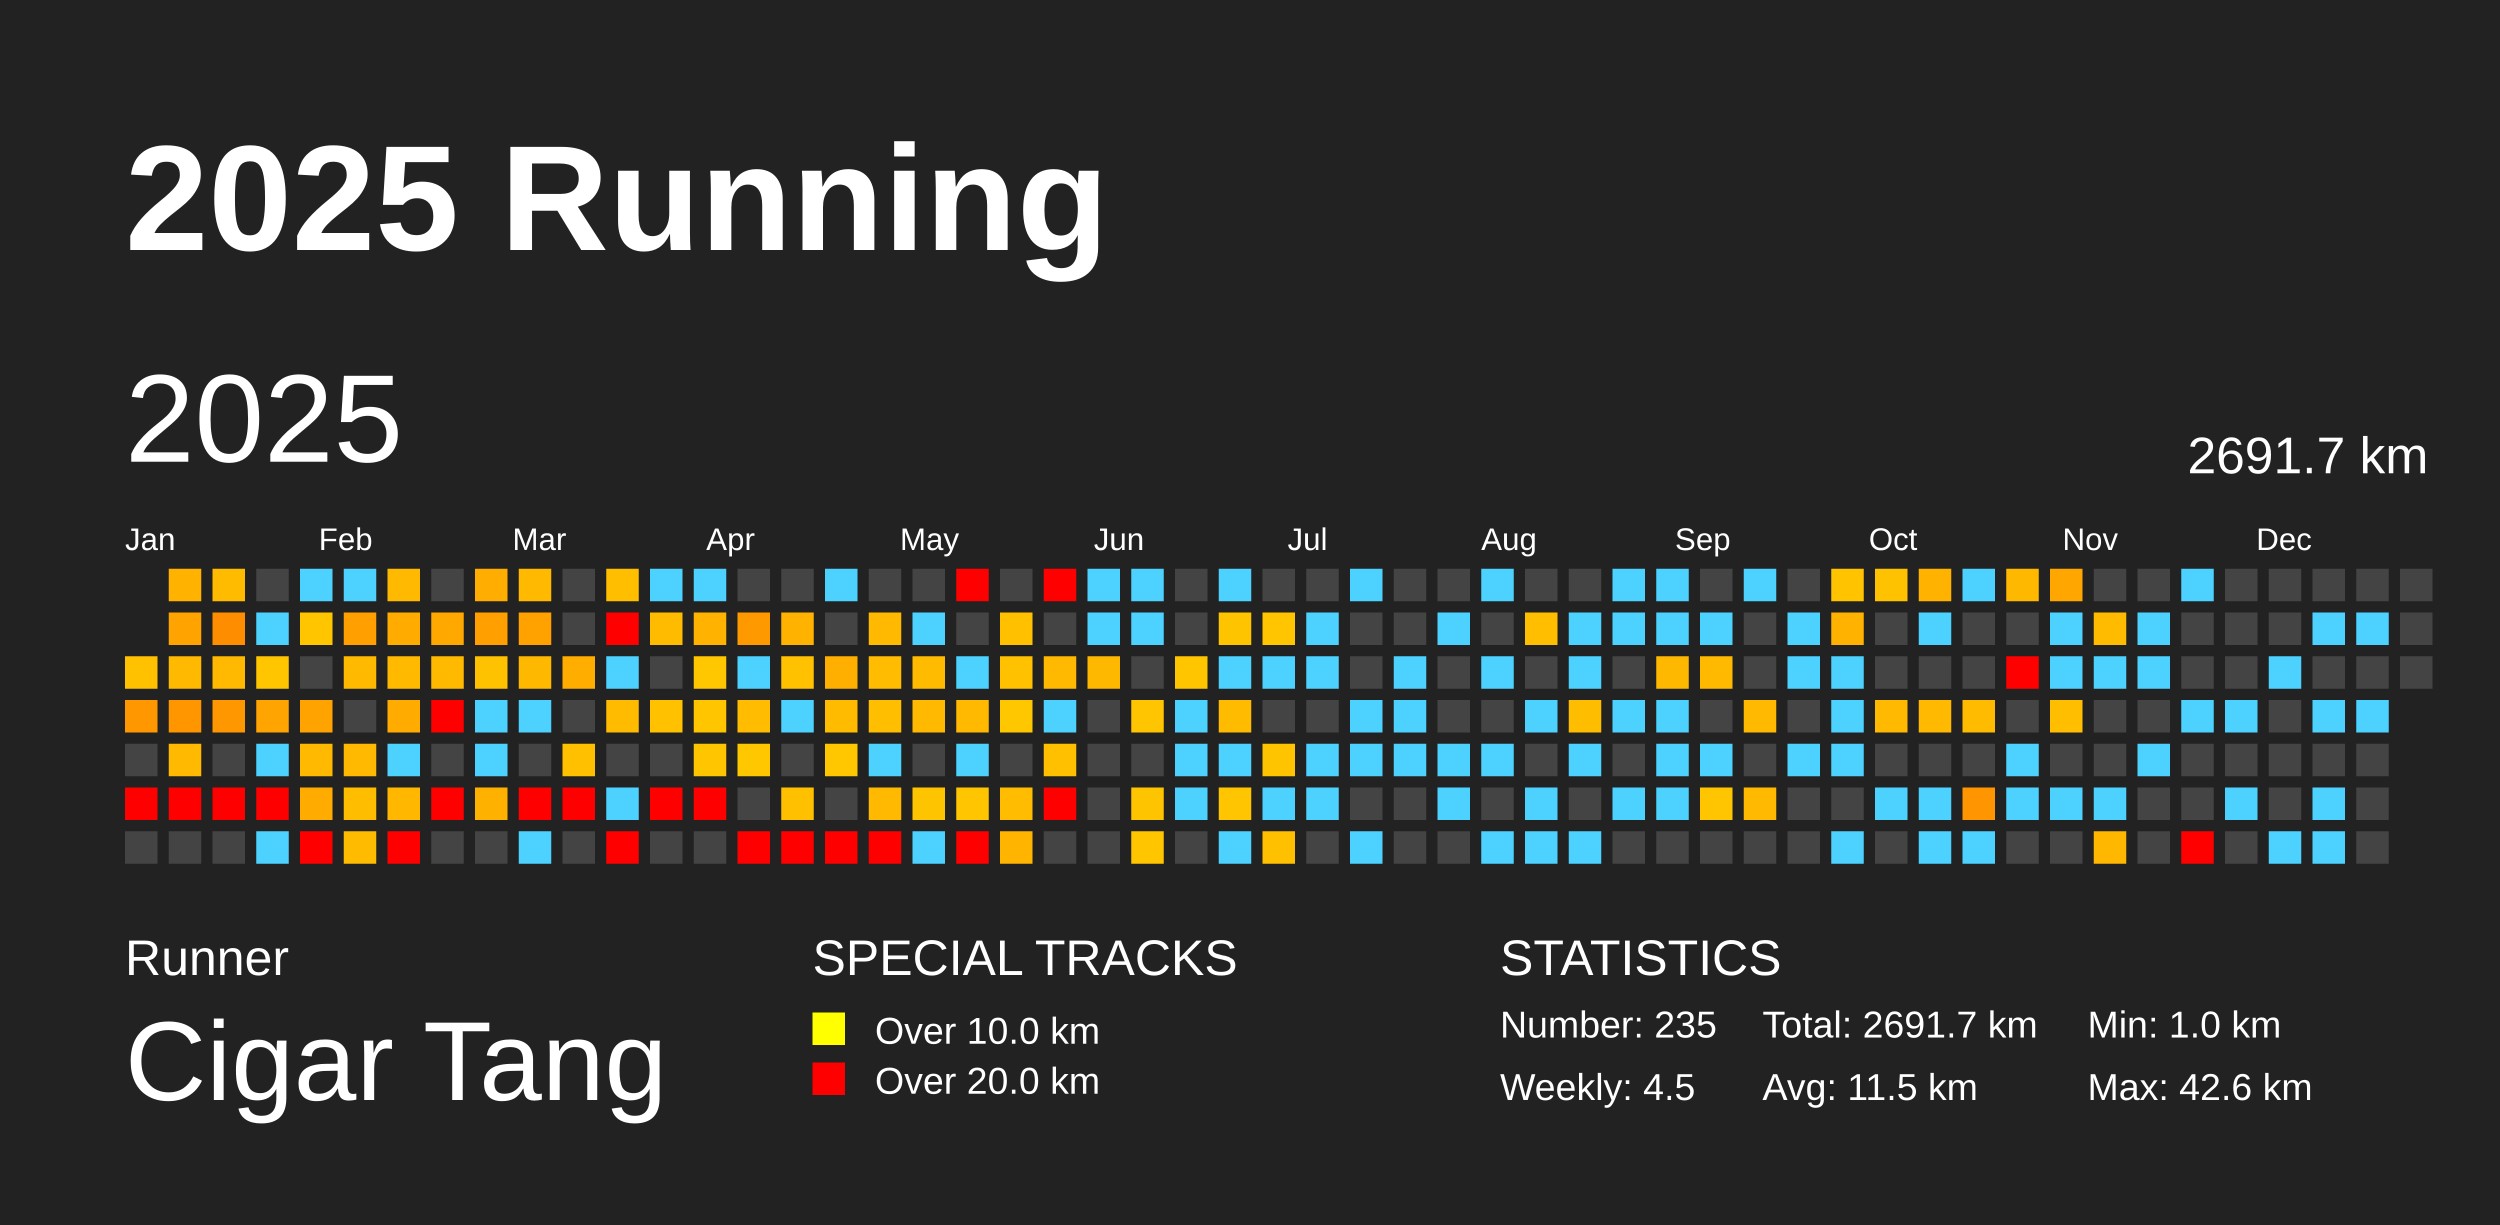
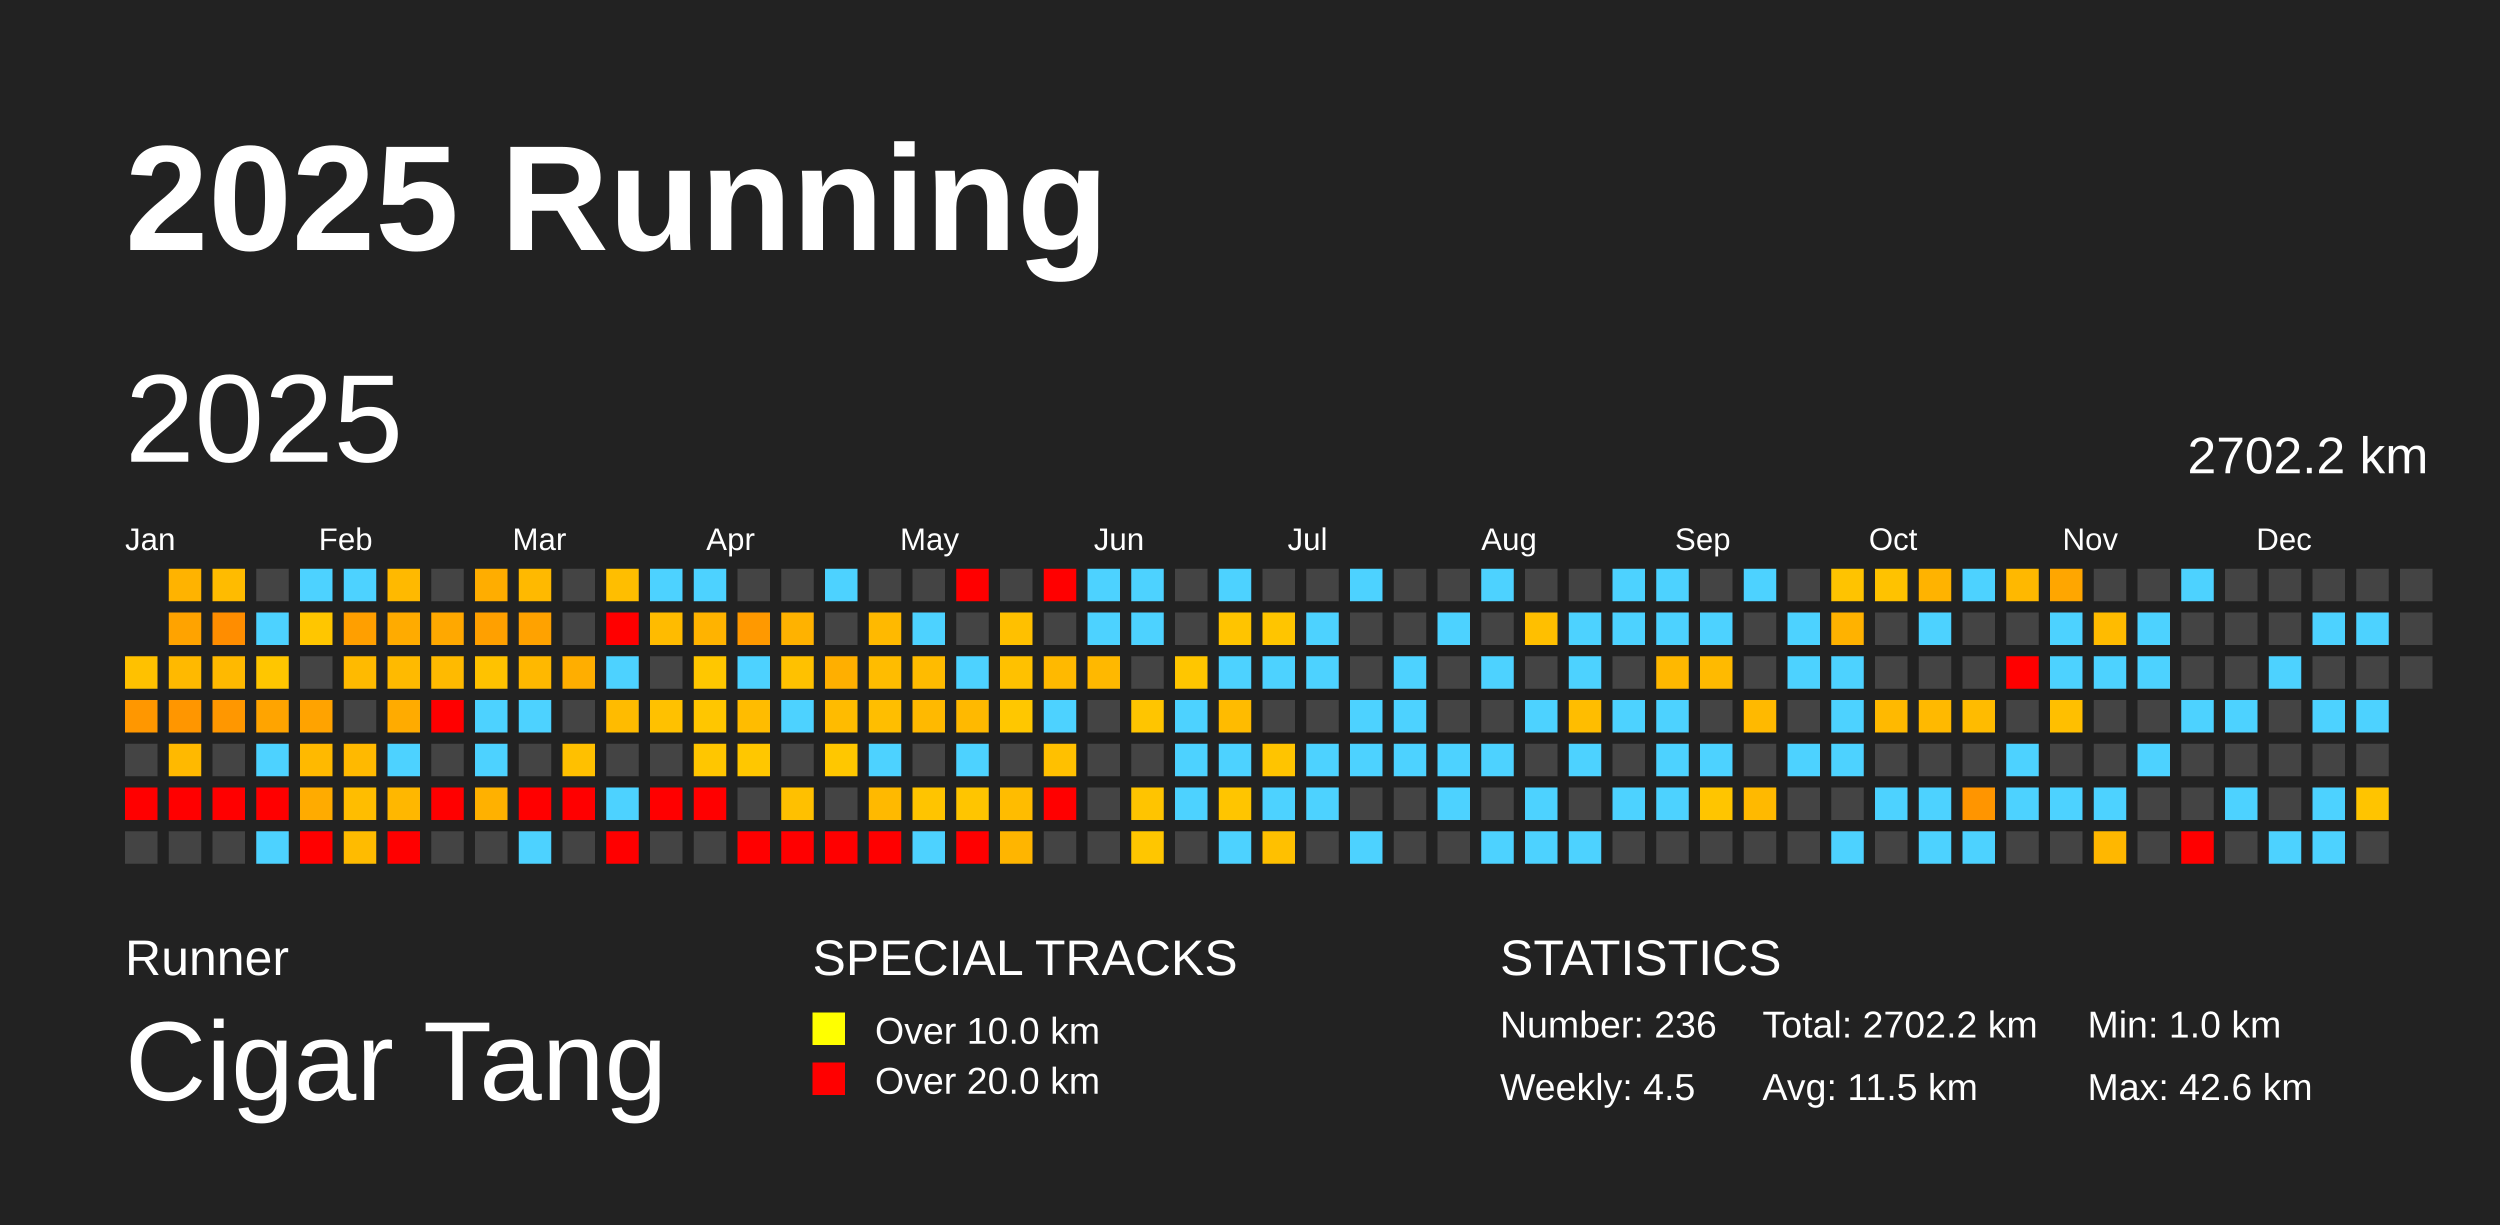
<svg xmlns="http://www.w3.org/2000/svg" baseProfile="full" height="98mm" version="1.1" viewBox="0,0,200,98" width="200mm">
  <defs />
  <rect fill="#222222" height="98" width="200" x="0" y="0" />
  <text fill="#FFFFFF" style="font-size:12px; font-family:Arial; font-weight:bold;" x="10" y="20">2025 Running</text>
  <text fill="#FFFFFF" style="font-size:4px; font-family:Arial" x="10" y="78">Runner</text>
  <text fill="#FFFFFF" style="font-size:9px; font-family:Arial" x="10" y="88">Cigar Tang</text>
  <text fill="#FFFFFF" style="font-size:4px; font-family:Arial" x="65" y="78">SPECIAL TRACKS</text>
  <rect fill="yellow" height="2.6" width="2.6" x="65" y="81" />
  <text fill="#FFFFFF" style="font-size:3px; font-family:Arial" x="70" y="83.5">Over 10.0 km</text>
  <rect fill="red" height="2.6" width="2.6" x="65" y="85" />
  <text fill="#FFFFFF" style="font-size:3px; font-family:Arial" x="70" y="87.5">Over 20.0 km</text>
  <text fill="#FFFFFF" style="font-size:4px; font-family:Arial" x="120" y="78">STATISTICS</text>
-   <text fill="#FFFFFF" style="font-size:3px; font-family:Arial" x="120" y="83">Number: 235</text>
+   <text fill="#FFFFFF" style="font-size:3px; font-family:Arial" x="120" y="83">Number: 236</text>
  <text fill="#FFFFFF" style="font-size:3px; font-family:Arial" x="120" y="88">Weekly: 4.5</text>
-   <text fill="#FFFFFF" style="font-size:3px; font-family:Arial" x="141" y="83">Total: 2691.7 km</text>
+   <text fill="#FFFFFF" style="font-size:3px; font-family:Arial" x="141" y="83">Total: 2702.2 km</text>
  <text fill="#FFFFFF" style="font-size:3px; font-family:Arial" x="141" y="88">Avg: 11.5 km</text>
  <text fill="#FFFFFF" style="font-size:3px; font-family:Arial" x="167" y="83">Min: 1.0 km</text>
  <text fill="#FFFFFF" style="font-size:3px; font-family:Arial" x="167" y="88">Max: 42.6 km</text>
  <text dominant-baseline="hanging" fill="#FFFFFF" style="font-size:10.0px; font-family:Arial;" x="10" y="30">2025</text>
-   <text dominant-baseline="hanging" fill="#FFFFFF" style="font-size:4.125px; font-family:Arial;" x="175" y="35">2691.7 km</text>
+   <text dominant-baseline="hanging" fill="#FFFFFF" style="font-size:4.125px; font-family:Arial;" x="175" y="35">2702.2 km</text>
  <text fill="#FFFFFF" style="font-size:2.5px; font-family:Arial" x="10.0" y="44">Jan</text>
  <text fill="#FFFFFF" style="font-size:2.5px; font-family:Arial" x="25.5" y="44">Feb</text>
  <text fill="#FFFFFF" style="font-size:2.5px; font-family:Arial" x="41.0" y="44">Mar</text>
  <text fill="#FFFFFF" style="font-size:2.5px; font-family:Arial" x="56.5" y="44">Apr</text>
  <text fill="#FFFFFF" style="font-size:2.5px; font-family:Arial" x="72.0" y="44">May</text>
  <text fill="#FFFFFF" style="font-size:2.5px; font-family:Arial" x="87.5" y="44">Jun</text>
  <text fill="#FFFFFF" style="font-size:2.5px; font-family:Arial" x="103.0" y="44">Jul</text>
  <text fill="#FFFFFF" style="font-size:2.5px; font-family:Arial" x="118.5" y="44">Aug</text>
  <text fill="#FFFFFF" style="font-size:2.5px; font-family:Arial" x="134.0" y="44">Sep</text>
  <text fill="#FFFFFF" style="font-size:2.5px; font-family:Arial" x="149.5" y="44">Oct</text>
  <text fill="#FFFFFF" style="font-size:2.5px; font-family:Arial" x="165.0" y="44">Nov</text>
  <text fill="#FFFFFF" style="font-size:2.5px; font-family:Arial" x="180.5" y="44">Dec</text>
  <rect fill="#ffc100" height="2.6" width="2.6" x="10.0" y="52.5" />
  <rect fill="#ff9700" height="2.6" width="2.6" x="10.0" y="56.0" />
  <rect fill="#444444" height="2.6" width="2.6" x="10.0" y="59.5" />
  <rect fill="red" height="2.6" width="2.6" x="10.0" y="63.0" />
  <rect fill="#444444" height="2.6" width="2.6" x="10.0" y="66.5" />
  <rect fill="#ffb300" height="2.6" width="2.6" x="13.5" y="45.5" />
  <rect fill="#ffa300" height="2.6" width="2.6" x="13.5" y="49.0" />
  <rect fill="#ffb900" height="2.6" width="2.6" x="13.5" y="52.5" />
  <rect fill="#ff9600" height="2.6" width="2.6" x="13.5" y="56.0" />
  <rect fill="#ffb900" height="2.6" width="2.6" x="13.5" y="59.5" />
  <rect fill="red" height="2.6" width="2.6" x="13.5" y="63.0" />
  <rect fill="#444444" height="2.6" width="2.6" x="13.5" y="66.5" />
  <rect fill="#ffbb00" height="2.6" width="2.6" x="17.0" y="45.5" />
  <rect fill="#ff8d00" height="2.6" width="2.6" x="17.0" y="49.0" />
  <rect fill="#ffb900" height="2.6" width="2.6" x="17.0" y="52.5" />
  <rect fill="#ff9700" height="2.6" width="2.6" x="17.0" y="56.0" />
  <rect fill="#444444" height="2.6" width="2.6" x="17.0" y="59.5" />
  <rect fill="red" height="2.6" width="2.6" x="17.0" y="63.0" />
  <rect fill="#444444" height="2.6" width="2.6" x="17.0" y="66.5" />
  <rect fill="#444444" height="2.6" width="2.6" x="20.5" y="45.5" />
  <rect fill="#4dd2ff" height="2.6" width="2.6" x="20.5" y="49.0" />
  <rect fill="#ffc600" height="2.6" width="2.6" x="20.5" y="52.5" />
  <rect fill="#ffa400" height="2.6" width="2.6" x="20.5" y="56.0" />
  <rect fill="#4dd2ff" height="2.6" width="2.6" x="20.5" y="59.5" />
  <rect fill="red" height="2.6" width="2.6" x="20.5" y="63.0" />
  <rect fill="#4dd2ff" height="2.6" width="2.6" x="20.5" y="66.5" />
  <rect fill="#4dd2ff" height="2.6" width="2.6" x="24.0" y="45.5" />
  <rect fill="#ffc600" height="2.6" width="2.6" x="24.0" y="49.0" />
  <rect fill="#444444" height="2.6" width="2.6" x="24.0" y="52.5" />
  <rect fill="#ffa300" height="2.6" width="2.6" x="24.0" y="56.0" />
  <rect fill="#ffb900" height="2.6" width="2.6" x="24.0" y="59.5" />
  <rect fill="#ffab00" height="2.6" width="2.6" x="24.0" y="63.0" />
  <rect fill="red" height="2.6" width="2.6" x="24.0" y="66.5" />
  <rect fill="#4dd2ff" height="2.6" width="2.6" x="27.5" y="45.5" />
  <rect fill="#ff9f00" height="2.6" width="2.6" x="27.5" y="49.0" />
  <rect fill="#ffba00" height="2.6" width="2.6" x="27.5" y="52.5" />
  <rect fill="#444444" height="2.6" width="2.6" x="27.5" y="56.0" />
  <rect fill="#ffb900" height="2.6" width="2.6" x="27.5" y="59.5" />
  <rect fill="#ffbd00" height="2.6" width="2.6" x="27.5" y="63.0" />
  <rect fill="#ffbb00" height="2.6" width="2.6" x="27.5" y="66.5" />
  <rect fill="#ffb900" height="2.6" width="2.6" x="31.0" y="45.5" />
  <rect fill="#ffab00" height="2.6" width="2.6" x="31.0" y="49.0" />
  <rect fill="#ffba00" height="2.6" width="2.6" x="31.0" y="52.5" />
  <rect fill="#ffab00" height="2.6" width="2.6" x="31.0" y="56.0" />
  <rect fill="#4dd2ff" height="2.6" width="2.6" x="31.0" y="59.5" />
  <rect fill="#ffb700" height="2.6" width="2.6" x="31.0" y="63.0" />
  <rect fill="red" height="2.6" width="2.6" x="31.0" y="66.5" />
  <rect fill="#444444" height="2.6" width="2.6" x="34.5" y="45.5" />
  <rect fill="#ffa800" height="2.6" width="2.6" x="34.5" y="49.0" />
  <rect fill="#ffba00" height="2.6" width="2.6" x="34.5" y="52.5" />
  <rect fill="red" height="2.6" width="2.6" x="34.5" y="56.0" />
  <rect fill="#444444" height="2.6" width="2.6" x="34.5" y="59.5" />
  <rect fill="red" height="2.6" width="2.6" x="34.5" y="63.0" />
  <rect fill="#444444" height="2.6" width="2.6" x="34.5" y="66.5" />
  <rect fill="#ffad00" height="2.6" width="2.6" x="38.0" y="45.5" />
  <rect fill="#ffa000" height="2.6" width="2.6" x="38.0" y="49.0" />
  <rect fill="#ffc200" height="2.6" width="2.6" x="38.0" y="52.5" />
  <rect fill="#4dd2ff" height="2.6" width="2.6" x="38.0" y="56.0" />
  <rect fill="#4dd2ff" height="2.6" width="2.6" x="38.0" y="59.5" />
  <rect fill="#ffb100" height="2.6" width="2.6" x="38.0" y="63.0" />
  <rect fill="#444444" height="2.6" width="2.6" x="38.0" y="66.5" />
  <rect fill="#ffb900" height="2.6" width="2.6" x="41.5" y="45.5" />
  <rect fill="#ffa200" height="2.6" width="2.6" x="41.5" y="49.0" />
  <rect fill="#ffb800" height="2.6" width="2.6" x="41.5" y="52.5" />
  <rect fill="#4dd2ff" height="2.6" width="2.6" x="41.5" y="56.0" />
  <rect fill="#444444" height="2.6" width="2.6" x="41.5" y="59.5" />
  <rect fill="red" height="2.6" width="2.6" x="41.5" y="63.0" />
  <rect fill="#4dd2ff" height="2.6" width="2.6" x="41.5" y="66.5" />
  <rect fill="#444444" height="2.6" width="2.6" x="45.0" y="45.5" />
  <rect fill="#444444" height="2.6" width="2.6" x="45.0" y="49.0" />
  <rect fill="#ffae00" height="2.6" width="2.6" x="45.0" y="52.5" />
  <rect fill="#444444" height="2.6" width="2.6" x="45.0" y="56.0" />
  <rect fill="#ffc000" height="2.6" width="2.6" x="45.0" y="59.5" />
  <rect fill="red" height="2.6" width="2.6" x="45.0" y="63.0" />
  <rect fill="#444444" height="2.6" width="2.6" x="45.0" y="66.5" />
  <rect fill="#ffbe00" height="2.6" width="2.6" x="48.5" y="45.5" />
  <rect fill="red" height="2.6" width="2.6" x="48.5" y="49.0" />
  <rect fill="#4dd2ff" height="2.6" width="2.6" x="48.5" y="52.5" />
  <rect fill="#ffbb00" height="2.6" width="2.6" x="48.5" y="56.0" />
  <rect fill="#444444" height="2.6" width="2.6" x="48.5" y="59.5" />
  <rect fill="#4dd2ff" height="2.6" width="2.6" x="48.5" y="63.0" />
  <rect fill="red" height="2.6" width="2.6" x="48.5" y="66.5" />
  <rect fill="#4dd2ff" height="2.6" width="2.6" x="52.0" y="45.5" />
  <rect fill="#ffbb00" height="2.6" width="2.6" x="52.0" y="49.0" />
  <rect fill="#444444" height="2.6" width="2.6" x="52.0" y="52.5" />
  <rect fill="#ffc100" height="2.6" width="2.6" x="52.0" y="56.0" />
  <rect fill="#444444" height="2.6" width="2.6" x="52.0" y="59.5" />
  <rect fill="red" height="2.6" width="2.6" x="52.0" y="63.0" />
  <rect fill="#444444" height="2.6" width="2.6" x="52.0" y="66.5" />
  <rect fill="#4dd2ff" height="2.6" width="2.6" x="55.5" y="45.5" />
  <rect fill="#ffb300" height="2.6" width="2.6" x="55.5" y="49.0" />
  <rect fill="#ffc700" height="2.6" width="2.6" x="55.5" y="52.5" />
  <rect fill="#ffc600" height="2.6" width="2.6" x="55.5" y="56.0" />
  <rect fill="#ffc600" height="2.6" width="2.6" x="55.5" y="59.5" />
  <rect fill="red" height="2.6" width="2.6" x="55.5" y="63.0" />
  <rect fill="#444444" height="2.6" width="2.6" x="55.5" y="66.5" />
  <rect fill="#444444" height="2.6" width="2.6" x="59.0" y="45.5" />
  <rect fill="#ff9900" height="2.6" width="2.6" x="59.0" y="49.0" />
  <rect fill="#4dd2ff" height="2.6" width="2.6" x="59.0" y="52.5" />
  <rect fill="#ffbc00" height="2.6" width="2.6" x="59.0" y="56.0" />
  <rect fill="#ffc700" height="2.6" width="2.6" x="59.0" y="59.5" />
  <rect fill="#444444" height="2.6" width="2.6" x="59.0" y="63.0" />
  <rect fill="red" height="2.6" width="2.6" x="59.0" y="66.5" />
  <rect fill="#444444" height="2.6" width="2.6" x="62.5" y="45.5" />
  <rect fill="#ffb200" height="2.6" width="2.6" x="62.5" y="49.0" />
  <rect fill="#ffc100" height="2.6" width="2.6" x="62.5" y="52.5" />
  <rect fill="#4dd2ff" height="2.6" width="2.6" x="62.5" y="56.0" />
  <rect fill="#444444" height="2.6" width="2.6" x="62.5" y="59.5" />
  <rect fill="#ffc000" height="2.6" width="2.6" x="62.5" y="63.0" />
  <rect fill="red" height="2.6" width="2.6" x="62.5" y="66.5" />
  <rect fill="#4dd2ff" height="2.6" width="2.6" x="66.0" y="45.5" />
  <rect fill="#444444" height="2.6" width="2.6" x="66.0" y="49.0" />
  <rect fill="#ffaf00" height="2.6" width="2.6" x="66.0" y="52.5" />
  <rect fill="#ffbb00" height="2.6" width="2.6" x="66.0" y="56.0" />
  <rect fill="#ffc700" height="2.6" width="2.6" x="66.0" y="59.5" />
  <rect fill="#444444" height="2.6" width="2.6" x="66.0" y="63.0" />
  <rect fill="red" height="2.6" width="2.6" x="66.0" y="66.5" />
  <rect fill="#444444" height="2.6" width="2.6" x="69.5" y="45.5" />
  <rect fill="#ffb900" height="2.6" width="2.6" x="69.5" y="49.0" />
  <rect fill="#ffbc00" height="2.6" width="2.6" x="69.5" y="52.5" />
  <rect fill="#ffbe00" height="2.6" width="2.6" x="69.5" y="56.0" />
  <rect fill="#4dd2ff" height="2.6" width="2.6" x="69.5" y="59.5" />
  <rect fill="#ffb900" height="2.6" width="2.6" x="69.5" y="63.0" />
  <rect fill="red" height="2.6" width="2.6" x="69.5" y="66.5" />
  <rect fill="#444444" height="2.6" width="2.6" x="73.0" y="45.5" />
  <rect fill="#4dd2ff" height="2.6" width="2.6" x="73.0" y="49.0" />
  <rect fill="#ffbb00" height="2.6" width="2.6" x="73.0" y="52.5" />
  <rect fill="#ffb900" height="2.6" width="2.6" x="73.0" y="56.0" />
  <rect fill="#444444" height="2.6" width="2.6" x="73.0" y="59.5" />
  <rect fill="#ffc400" height="2.6" width="2.6" x="73.0" y="63.0" />
  <rect fill="#4dd2ff" height="2.6" width="2.6" x="73.0" y="66.5" />
  <rect fill="red" height="2.6" width="2.6" x="76.5" y="45.5" />
  <rect fill="#444444" height="2.6" width="2.6" x="76.5" y="49.0" />
  <rect fill="#4dd2ff" height="2.6" width="2.6" x="76.5" y="52.5" />
  <rect fill="#ffb900" height="2.6" width="2.6" x="76.5" y="56.0" />
  <rect fill="#4dd2ff" height="2.6" width="2.6" x="76.5" y="59.5" />
  <rect fill="#ffc500" height="2.6" width="2.6" x="76.5" y="63.0" />
  <rect fill="red" height="2.6" width="2.6" x="76.5" y="66.5" />
  <rect fill="#444444" height="2.6" width="2.6" x="80.0" y="45.5" />
  <rect fill="#ffc000" height="2.6" width="2.6" x="80.0" y="49.0" />
  <rect fill="#ffc100" height="2.6" width="2.6" x="80.0" y="52.5" />
  <rect fill="#ffc700" height="2.6" width="2.6" x="80.0" y="56.0" />
  <rect fill="#444444" height="2.6" width="2.6" x="80.0" y="59.5" />
  <rect fill="#ffbc00" height="2.6" width="2.6" x="80.0" y="63.0" />
  <rect fill="#ffb500" height="2.6" width="2.6" x="80.0" y="66.5" />
  <rect fill="red" height="2.6" width="2.6" x="83.5" y="45.5" />
  <rect fill="#444444" height="2.6" width="2.6" x="83.5" y="49.0" />
  <rect fill="#ffb900" height="2.6" width="2.6" x="83.5" y="52.5" />
  <rect fill="#4dd2ff" height="2.6" width="2.6" x="83.5" y="56.0" />
  <rect fill="#ffc000" height="2.6" width="2.6" x="83.5" y="59.5" />
  <rect fill="red" height="2.6" width="2.6" x="83.5" y="63.0" />
  <rect fill="#444444" height="2.6" width="2.6" x="83.5" y="66.5" />
  <rect fill="#4dd2ff" height="2.6" width="2.6" x="87.0" y="45.5" />
  <rect fill="#4dd2ff" height="2.6" width="2.6" x="87.0" y="49.0" />
  <rect fill="#ffb800" height="2.6" width="2.6" x="87.0" y="52.5" />
  <rect fill="#444444" height="2.6" width="2.6" x="87.0" y="56.0" />
  <rect fill="#444444" height="2.6" width="2.6" x="87.0" y="59.5" />
  <rect fill="#444444" height="2.6" width="2.6" x="87.0" y="63.0" />
  <rect fill="#444444" height="2.6" width="2.6" x="87.0" y="66.5" />
  <rect fill="#4dd2ff" height="2.6" width="2.6" x="90.5" y="45.5" />
  <rect fill="#4dd2ff" height="2.6" width="2.6" x="90.5" y="49.0" />
  <rect fill="#444444" height="2.6" width="2.6" x="90.5" y="52.5" />
  <rect fill="#ffc500" height="2.6" width="2.6" x="90.5" y="56.0" />
  <rect fill="#444444" height="2.6" width="2.6" x="90.5" y="59.5" />
  <rect fill="#ffc400" height="2.6" width="2.6" x="90.5" y="63.0" />
  <rect fill="#ffc600" height="2.6" width="2.6" x="90.5" y="66.5" />
  <rect fill="#444444" height="2.6" width="2.6" x="94.0" y="45.5" />
  <rect fill="#444444" height="2.6" width="2.6" x="94.0" y="49.0" />
  <rect fill="#ffc600" height="2.6" width="2.6" x="94.0" y="52.5" />
  <rect fill="#4dd2ff" height="2.6" width="2.6" x="94.0" y="56.0" />
  <rect fill="#4dd2ff" height="2.6" width="2.6" x="94.0" y="59.5" />
  <rect fill="#4dd2ff" height="2.6" width="2.6" x="94.0" y="63.0" />
  <rect fill="#444444" height="2.6" width="2.6" x="94.0" y="66.5" />
  <rect fill="#4dd2ff" height="2.6" width="2.6" x="97.5" y="45.5" />
  <rect fill="#ffc400" height="2.6" width="2.6" x="97.5" y="49.0" />
  <rect fill="#4dd2ff" height="2.6" width="2.6" x="97.5" y="52.5" />
  <rect fill="#ffbb00" height="2.6" width="2.6" x="97.5" y="56.0" />
  <rect fill="#4dd2ff" height="2.6" width="2.6" x="97.5" y="59.5" />
  <rect fill="#ffc500" height="2.6" width="2.6" x="97.5" y="63.0" />
  <rect fill="#4dd2ff" height="2.6" width="2.6" x="97.5" y="66.5" />
  <rect fill="#444444" height="2.6" width="2.6" x="101.0" y="45.5" />
  <rect fill="#ffc500" height="2.6" width="2.6" x="101.0" y="49.0" />
  <rect fill="#4dd2ff" height="2.6" width="2.6" x="101.0" y="52.5" />
  <rect fill="#444444" height="2.6" width="2.6" x="101.0" y="56.0" />
  <rect fill="#ffc400" height="2.6" width="2.6" x="101.0" y="59.5" />
  <rect fill="#4dd2ff" height="2.6" width="2.6" x="101.0" y="63.0" />
  <rect fill="#ffc000" height="2.6" width="2.6" x="101.0" y="66.5" />
  <rect fill="#444444" height="2.6" width="2.6" x="104.5" y="45.5" />
  <rect fill="#4dd2ff" height="2.6" width="2.6" x="104.5" y="49.0" />
  <rect fill="#4dd2ff" height="2.6" width="2.6" x="104.5" y="52.5" />
  <rect fill="#444444" height="2.6" width="2.6" x="104.5" y="56.0" />
  <rect fill="#4dd2ff" height="2.6" width="2.6" x="104.5" y="59.5" />
  <rect fill="#4dd2ff" height="2.6" width="2.6" x="104.5" y="63.0" />
  <rect fill="#444444" height="2.6" width="2.6" x="104.5" y="66.5" />
  <rect fill="#4dd2ff" height="2.6" width="2.6" x="108.0" y="45.5" />
  <rect fill="#444444" height="2.6" width="2.6" x="108.0" y="49.0" />
  <rect fill="#444444" height="2.6" width="2.6" x="108.0" y="52.5" />
  <rect fill="#4dd2ff" height="2.6" width="2.6" x="108.0" y="56.0" />
  <rect fill="#4dd2ff" height="2.6" width="2.6" x="108.0" y="59.5" />
  <rect fill="#444444" height="2.6" width="2.6" x="108.0" y="63.0" />
  <rect fill="#4dd2ff" height="2.6" width="2.6" x="108.0" y="66.5" />
  <rect fill="#444444" height="2.6" width="2.6" x="111.5" y="45.5" />
  <rect fill="#444444" height="2.6" width="2.6" x="111.5" y="49.0" />
  <rect fill="#4dd2ff" height="2.6" width="2.6" x="111.5" y="52.5" />
  <rect fill="#4dd2ff" height="2.6" width="2.6" x="111.5" y="56.0" />
  <rect fill="#4dd2ff" height="2.6" width="2.6" x="111.5" y="59.5" />
  <rect fill="#444444" height="2.6" width="2.6" x="111.5" y="63.0" />
  <rect fill="#444444" height="2.6" width="2.6" x="111.5" y="66.5" />
  <rect fill="#444444" height="2.6" width="2.6" x="115.0" y="45.5" />
  <rect fill="#4dd2ff" height="2.6" width="2.6" x="115.0" y="49.0" />
  <rect fill="#444444" height="2.6" width="2.6" x="115.0" y="52.5" />
  <rect fill="#444444" height="2.6" width="2.6" x="115.0" y="56.0" />
  <rect fill="#4dd2ff" height="2.6" width="2.6" x="115.0" y="59.5" />
  <rect fill="#4dd2ff" height="2.6" width="2.6" x="115.0" y="63.0" />
  <rect fill="#444444" height="2.6" width="2.6" x="115.0" y="66.5" />
  <rect fill="#4dd2ff" height="2.6" width="2.6" x="118.5" y="45.5" />
  <rect fill="#444444" height="2.6" width="2.6" x="118.5" y="49.0" />
  <rect fill="#4dd2ff" height="2.6" width="2.6" x="118.5" y="52.5" />
  <rect fill="#444444" height="2.6" width="2.6" x="118.5" y="56.0" />
  <rect fill="#4dd2ff" height="2.6" width="2.6" x="118.5" y="59.5" />
  <rect fill="#444444" height="2.6" width="2.6" x="118.5" y="63.0" />
  <rect fill="#4dd2ff" height="2.6" width="2.6" x="118.5" y="66.5" />
  <rect fill="#444444" height="2.6" width="2.6" x="122.0" y="45.5" />
  <rect fill="#ffbf00" height="2.6" width="2.6" x="122.0" y="49.0" />
  <rect fill="#444444" height="2.6" width="2.6" x="122.0" y="52.5" />
  <rect fill="#4dd2ff" height="2.6" width="2.6" x="122.0" y="56.0" />
  <rect fill="#444444" height="2.6" width="2.6" x="122.0" y="59.5" />
  <rect fill="#4dd2ff" height="2.6" width="2.6" x="122.0" y="63.0" />
  <rect fill="#4dd2ff" height="2.6" width="2.6" x="122.0" y="66.5" />
  <rect fill="#444444" height="2.6" width="2.6" x="125.5" y="45.5" />
  <rect fill="#4dd2ff" height="2.6" width="2.6" x="125.5" y="49.0" />
  <rect fill="#4dd2ff" height="2.6" width="2.6" x="125.5" y="52.5" />
  <rect fill="#ffbd00" height="2.6" width="2.6" x="125.5" y="56.0" />
  <rect fill="#4dd2ff" height="2.6" width="2.6" x="125.5" y="59.5" />
  <rect fill="#444444" height="2.6" width="2.6" x="125.5" y="63.0" />
  <rect fill="#4dd2ff" height="2.6" width="2.6" x="125.5" y="66.5" />
  <rect fill="#4dd2ff" height="2.6" width="2.6" x="129.0" y="45.5" />
  <rect fill="#4dd2ff" height="2.6" width="2.6" x="129.0" y="49.0" />
  <rect fill="#444444" height="2.6" width="2.6" x="129.0" y="52.5" />
  <rect fill="#4dd2ff" height="2.6" width="2.6" x="129.0" y="56.0" />
  <rect fill="#444444" height="2.6" width="2.6" x="129.0" y="59.5" />
  <rect fill="#4dd2ff" height="2.6" width="2.6" x="129.0" y="63.0" />
  <rect fill="#444444" height="2.6" width="2.6" x="129.0" y="66.5" />
  <rect fill="#4dd2ff" height="2.6" width="2.6" x="132.5" y="45.5" />
  <rect fill="#4dd2ff" height="2.6" width="2.6" x="132.5" y="49.0" />
  <rect fill="#ffb800" height="2.6" width="2.6" x="132.5" y="52.5" />
  <rect fill="#4dd2ff" height="2.6" width="2.6" x="132.5" y="56.0" />
  <rect fill="#4dd2ff" height="2.6" width="2.6" x="132.5" y="59.5" />
  <rect fill="#4dd2ff" height="2.6" width="2.6" x="132.5" y="63.0" />
  <rect fill="#444444" height="2.6" width="2.6" x="132.5" y="66.5" />
  <rect fill="#444444" height="2.6" width="2.6" x="136.0" y="45.5" />
  <rect fill="#4dd2ff" height="2.6" width="2.6" x="136.0" y="49.0" />
  <rect fill="#ffba00" height="2.6" width="2.6" x="136.0" y="52.5" />
  <rect fill="#444444" height="2.6" width="2.6" x="136.0" y="56.0" />
  <rect fill="#4dd2ff" height="2.6" width="2.6" x="136.0" y="59.5" />
  <rect fill="#ffc500" height="2.6" width="2.6" x="136.0" y="63.0" />
  <rect fill="#444444" height="2.6" width="2.6" x="136.0" y="66.5" />
  <rect fill="#4dd2ff" height="2.6" width="2.6" x="139.5" y="45.5" />
  <rect fill="#444444" height="2.6" width="2.6" x="139.5" y="49.0" />
  <rect fill="#444444" height="2.6" width="2.6" x="139.5" y="52.5" />
  <rect fill="#ffb900" height="2.6" width="2.6" x="139.5" y="56.0" />
  <rect fill="#444444" height="2.6" width="2.6" x="139.5" y="59.5" />
  <rect fill="#ffb900" height="2.6" width="2.6" x="139.5" y="63.0" />
  <rect fill="#444444" height="2.6" width="2.6" x="139.5" y="66.5" />
  <rect fill="#444444" height="2.6" width="2.6" x="143.0" y="45.5" />
  <rect fill="#4dd2ff" height="2.6" width="2.6" x="143.0" y="49.0" />
  <rect fill="#4dd2ff" height="2.6" width="2.6" x="143.0" y="52.5" />
  <rect fill="#444444" height="2.6" width="2.6" x="143.0" y="56.0" />
  <rect fill="#4dd2ff" height="2.6" width="2.6" x="143.0" y="59.5" />
  <rect fill="#444444" height="2.6" width="2.6" x="143.0" y="63.0" />
  <rect fill="#444444" height="2.6" width="2.6" x="143.0" y="66.5" />
  <rect fill="#ffc300" height="2.6" width="2.6" x="146.5" y="45.5" />
  <rect fill="#ffb200" height="2.6" width="2.6" x="146.5" y="49.0" />
  <rect fill="#4dd2ff" height="2.6" width="2.6" x="146.5" y="52.5" />
  <rect fill="#4dd2ff" height="2.6" width="2.6" x="146.5" y="56.0" />
  <rect fill="#4dd2ff" height="2.6" width="2.6" x="146.5" y="59.5" />
  <rect fill="#444444" height="2.6" width="2.6" x="146.5" y="63.0" />
  <rect fill="#4dd2ff" height="2.6" width="2.6" x="146.5" y="66.5" />
  <rect fill="#ffc200" height="2.6" width="2.6" x="150.0" y="45.5" />
  <rect fill="#444444" height="2.6" width="2.6" x="150.0" y="49.0" />
  <rect fill="#444444" height="2.6" width="2.6" x="150.0" y="52.5" />
  <rect fill="#ffb900" height="2.6" width="2.6" x="150.0" y="56.0" />
  <rect fill="#444444" height="2.6" width="2.6" x="150.0" y="59.5" />
  <rect fill="#4dd2ff" height="2.6" width="2.6" x="150.0" y="63.0" />
  <rect fill="#444444" height="2.6" width="2.6" x="150.0" y="66.5" />
  <rect fill="#ffb300" height="2.6" width="2.6" x="153.5" y="45.5" />
  <rect fill="#4dd2ff" height="2.6" width="2.6" x="153.5" y="49.0" />
  <rect fill="#444444" height="2.6" width="2.6" x="153.5" y="52.5" />
  <rect fill="#ffb900" height="2.6" width="2.6" x="153.5" y="56.0" />
  <rect fill="#444444" height="2.6" width="2.6" x="153.5" y="59.5" />
  <rect fill="#4dd2ff" height="2.6" width="2.6" x="153.5" y="63.0" />
  <rect fill="#4dd2ff" height="2.6" width="2.6" x="153.5" y="66.5" />
  <rect fill="#4dd2ff" height="2.6" width="2.6" x="157.0" y="45.5" />
  <rect fill="#444444" height="2.6" width="2.6" x="157.0" y="49.0" />
  <rect fill="#444444" height="2.6" width="2.6" x="157.0" y="52.5" />
  <rect fill="#ffbb00" height="2.6" width="2.6" x="157.0" y="56.0" />
  <rect fill="#444444" height="2.6" width="2.6" x="157.0" y="59.5" />
  <rect fill="#ff9500" height="2.6" width="2.6" x="157.0" y="63.0" />
  <rect fill="#4dd2ff" height="2.6" width="2.6" x="157.0" y="66.5" />
  <rect fill="#ffb800" height="2.6" width="2.6" x="160.5" y="45.5" />
  <rect fill="#444444" height="2.6" width="2.6" x="160.5" y="49.0" />
  <rect fill="red" height="2.6" width="2.6" x="160.5" y="52.5" />
  <rect fill="#444444" height="2.6" width="2.6" x="160.5" y="56.0" />
  <rect fill="#4dd2ff" height="2.6" width="2.6" x="160.5" y="59.5" />
  <rect fill="#4dd2ff" height="2.6" width="2.6" x="160.5" y="63.0" />
  <rect fill="#444444" height="2.6" width="2.6" x="160.5" y="66.5" />
  <rect fill="#ffa600" height="2.6" width="2.6" x="164.0" y="45.5" />
  <rect fill="#4dd2ff" height="2.6" width="2.6" x="164.0" y="49.0" />
  <rect fill="#4dd2ff" height="2.6" width="2.6" x="164.0" y="52.5" />
  <rect fill="#ffbf00" height="2.6" width="2.6" x="164.0" y="56.0" />
  <rect fill="#444444" height="2.6" width="2.6" x="164.0" y="59.5" />
  <rect fill="#4dd2ff" height="2.6" width="2.6" x="164.0" y="63.0" />
  <rect fill="#444444" height="2.6" width="2.6" x="164.0" y="66.5" />
  <rect fill="#444444" height="2.6" width="2.6" x="167.5" y="45.5" />
  <rect fill="#ffbb00" height="2.6" width="2.6" x="167.5" y="49.0" />
  <rect fill="#4dd2ff" height="2.6" width="2.6" x="167.5" y="52.5" />
  <rect fill="#444444" height="2.6" width="2.6" x="167.5" y="56.0" />
  <rect fill="#444444" height="2.6" width="2.6" x="167.5" y="59.5" />
  <rect fill="#4dd2ff" height="2.6" width="2.6" x="167.5" y="63.0" />
  <rect fill="#ffb700" height="2.6" width="2.6" x="167.5" y="66.5" />
  <rect fill="#444444" height="2.6" width="2.6" x="171.0" y="45.5" />
  <rect fill="#4dd2ff" height="2.6" width="2.6" x="171.0" y="49.0" />
  <rect fill="#4dd2ff" height="2.6" width="2.6" x="171.0" y="52.5" />
  <rect fill="#444444" height="2.6" width="2.6" x="171.0" y="56.0" />
  <rect fill="#4dd2ff" height="2.6" width="2.6" x="171.0" y="59.5" />
  <rect fill="#444444" height="2.6" width="2.6" x="171.0" y="63.0" />
  <rect fill="#444444" height="2.6" width="2.6" x="171.0" y="66.5" />
  <rect fill="#4dd2ff" height="2.6" width="2.6" x="174.5" y="45.5" />
  <rect fill="#444444" height="2.6" width="2.6" x="174.5" y="49.0" />
  <rect fill="#444444" height="2.6" width="2.6" x="174.5" y="52.5" />
  <rect fill="#4dd2ff" height="2.6" width="2.6" x="174.5" y="56.0" />
  <rect fill="#444444" height="2.6" width="2.6" x="174.5" y="59.5" />
  <rect fill="#444444" height="2.6" width="2.6" x="174.5" y="63.0" />
  <rect fill="red" height="2.6" width="2.6" x="174.5" y="66.5" />
  <rect fill="#444444" height="2.6" width="2.6" x="178.0" y="45.5" />
  <rect fill="#444444" height="2.6" width="2.6" x="178.0" y="49.0" />
  <rect fill="#444444" height="2.6" width="2.6" x="178.0" y="52.5" />
  <rect fill="#4dd2ff" height="2.6" width="2.6" x="178.0" y="56.0" />
  <rect fill="#444444" height="2.6" width="2.6" x="178.0" y="59.5" />
  <rect fill="#4dd2ff" height="2.6" width="2.6" x="178.0" y="63.0" />
  <rect fill="#444444" height="2.6" width="2.6" x="178.0" y="66.5" />
  <rect fill="#444444" height="2.6" width="2.6" x="181.5" y="45.5" />
  <rect fill="#444444" height="2.6" width="2.6" x="181.5" y="49.0" />
  <rect fill="#4dd2ff" height="2.6" width="2.6" x="181.5" y="52.5" />
  <rect fill="#444444" height="2.6" width="2.6" x="181.5" y="56.0" />
  <rect fill="#444444" height="2.6" width="2.6" x="181.5" y="59.5" />
  <rect fill="#444444" height="2.6" width="2.6" x="181.5" y="63.0" />
  <rect fill="#4dd2ff" height="2.6" width="2.6" x="181.5" y="66.5" />
  <rect fill="#444444" height="2.6" width="2.6" x="185.0" y="45.5" />
  <rect fill="#4dd2ff" height="2.6" width="2.6" x="185.0" y="49.0" />
  <rect fill="#444444" height="2.6" width="2.6" x="185.0" y="52.5" />
  <rect fill="#4dd2ff" height="2.6" width="2.6" x="185.0" y="56.0" />
  <rect fill="#444444" height="2.6" width="2.6" x="185.0" y="59.5" />
  <rect fill="#4dd2ff" height="2.6" width="2.6" x="185.0" y="63.0" />
  <rect fill="#4dd2ff" height="2.6" width="2.6" x="185.0" y="66.5" />
  <rect fill="#444444" height="2.6" width="2.6" x="188.5" y="45.5" />
  <rect fill="#4dd2ff" height="2.6" width="2.6" x="188.5" y="49.0" />
  <rect fill="#444444" height="2.6" width="2.6" x="188.5" y="52.5" />
  <rect fill="#4dd2ff" height="2.6" width="2.6" x="188.5" y="56.0" />
  <rect fill="#444444" height="2.6" width="2.6" x="188.5" y="59.5" />
-   <rect fill="#444444" height="2.6" width="2.6" x="188.5" y="63.0" />
+   <rect fill="#ffc400" height="2.6" width="2.6" x="188.5" y="63.0" />
  <rect fill="#444444" height="2.6" width="2.6" x="188.5" y="66.5" />
  <rect fill="#444444" height="2.6" width="2.6" x="192.0" y="45.5" />
  <rect fill="#444444" height="2.6" width="2.6" x="192.0" y="49.0" />
  <rect fill="#444444" height="2.6" width="2.6" x="192.0" y="52.5" />
</svg>
